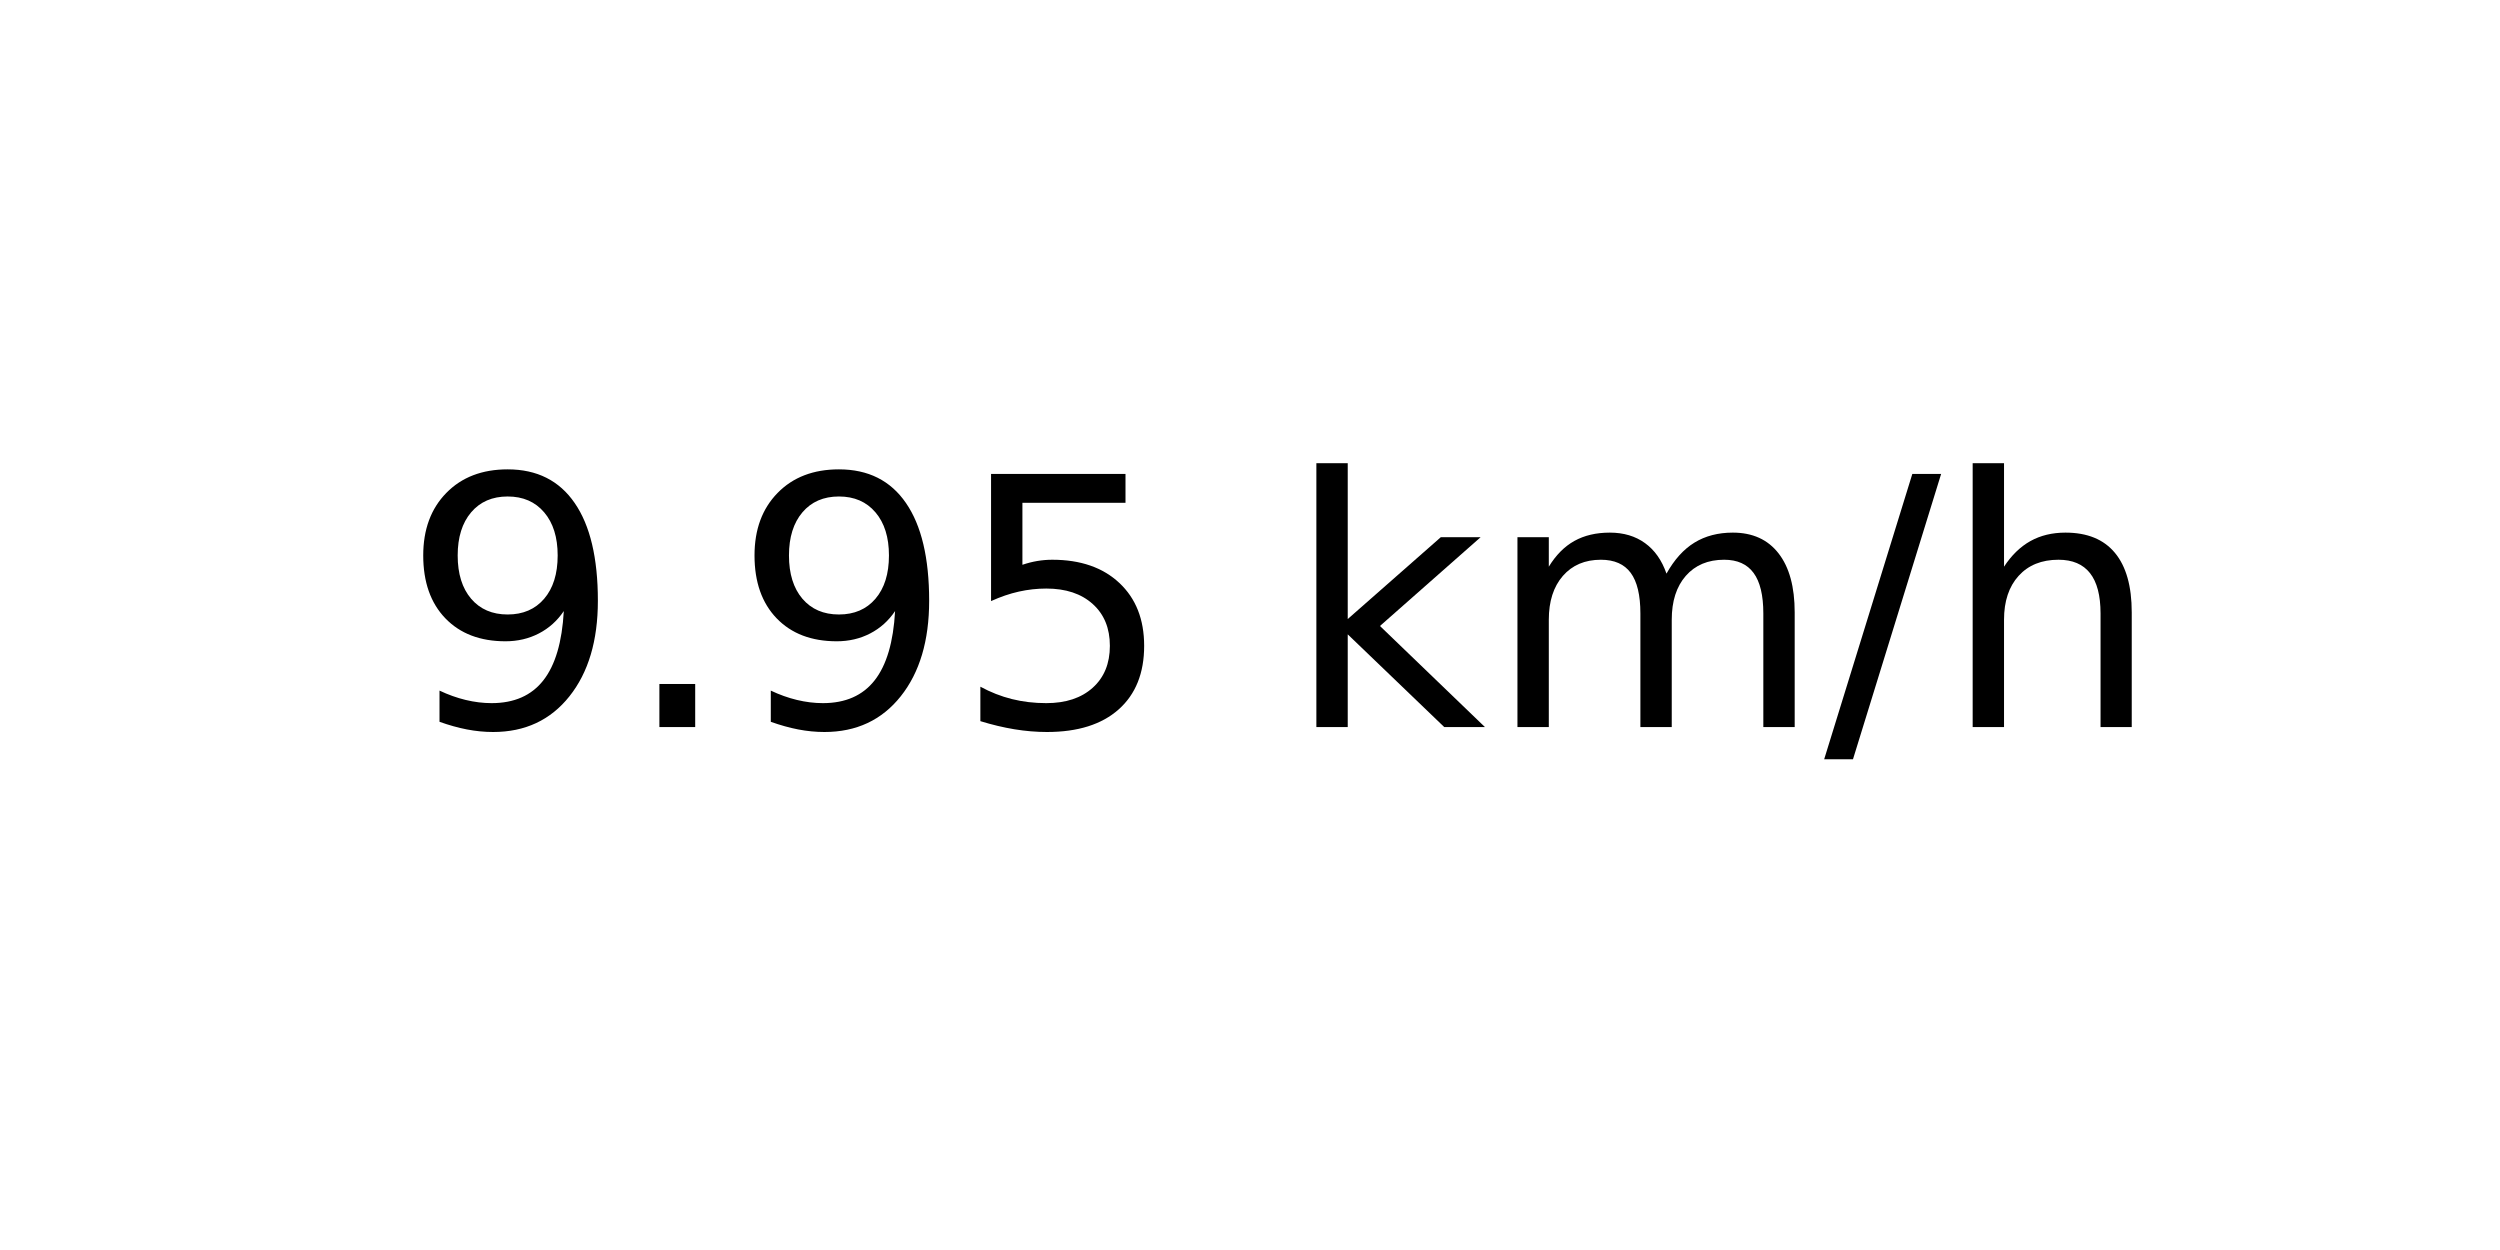
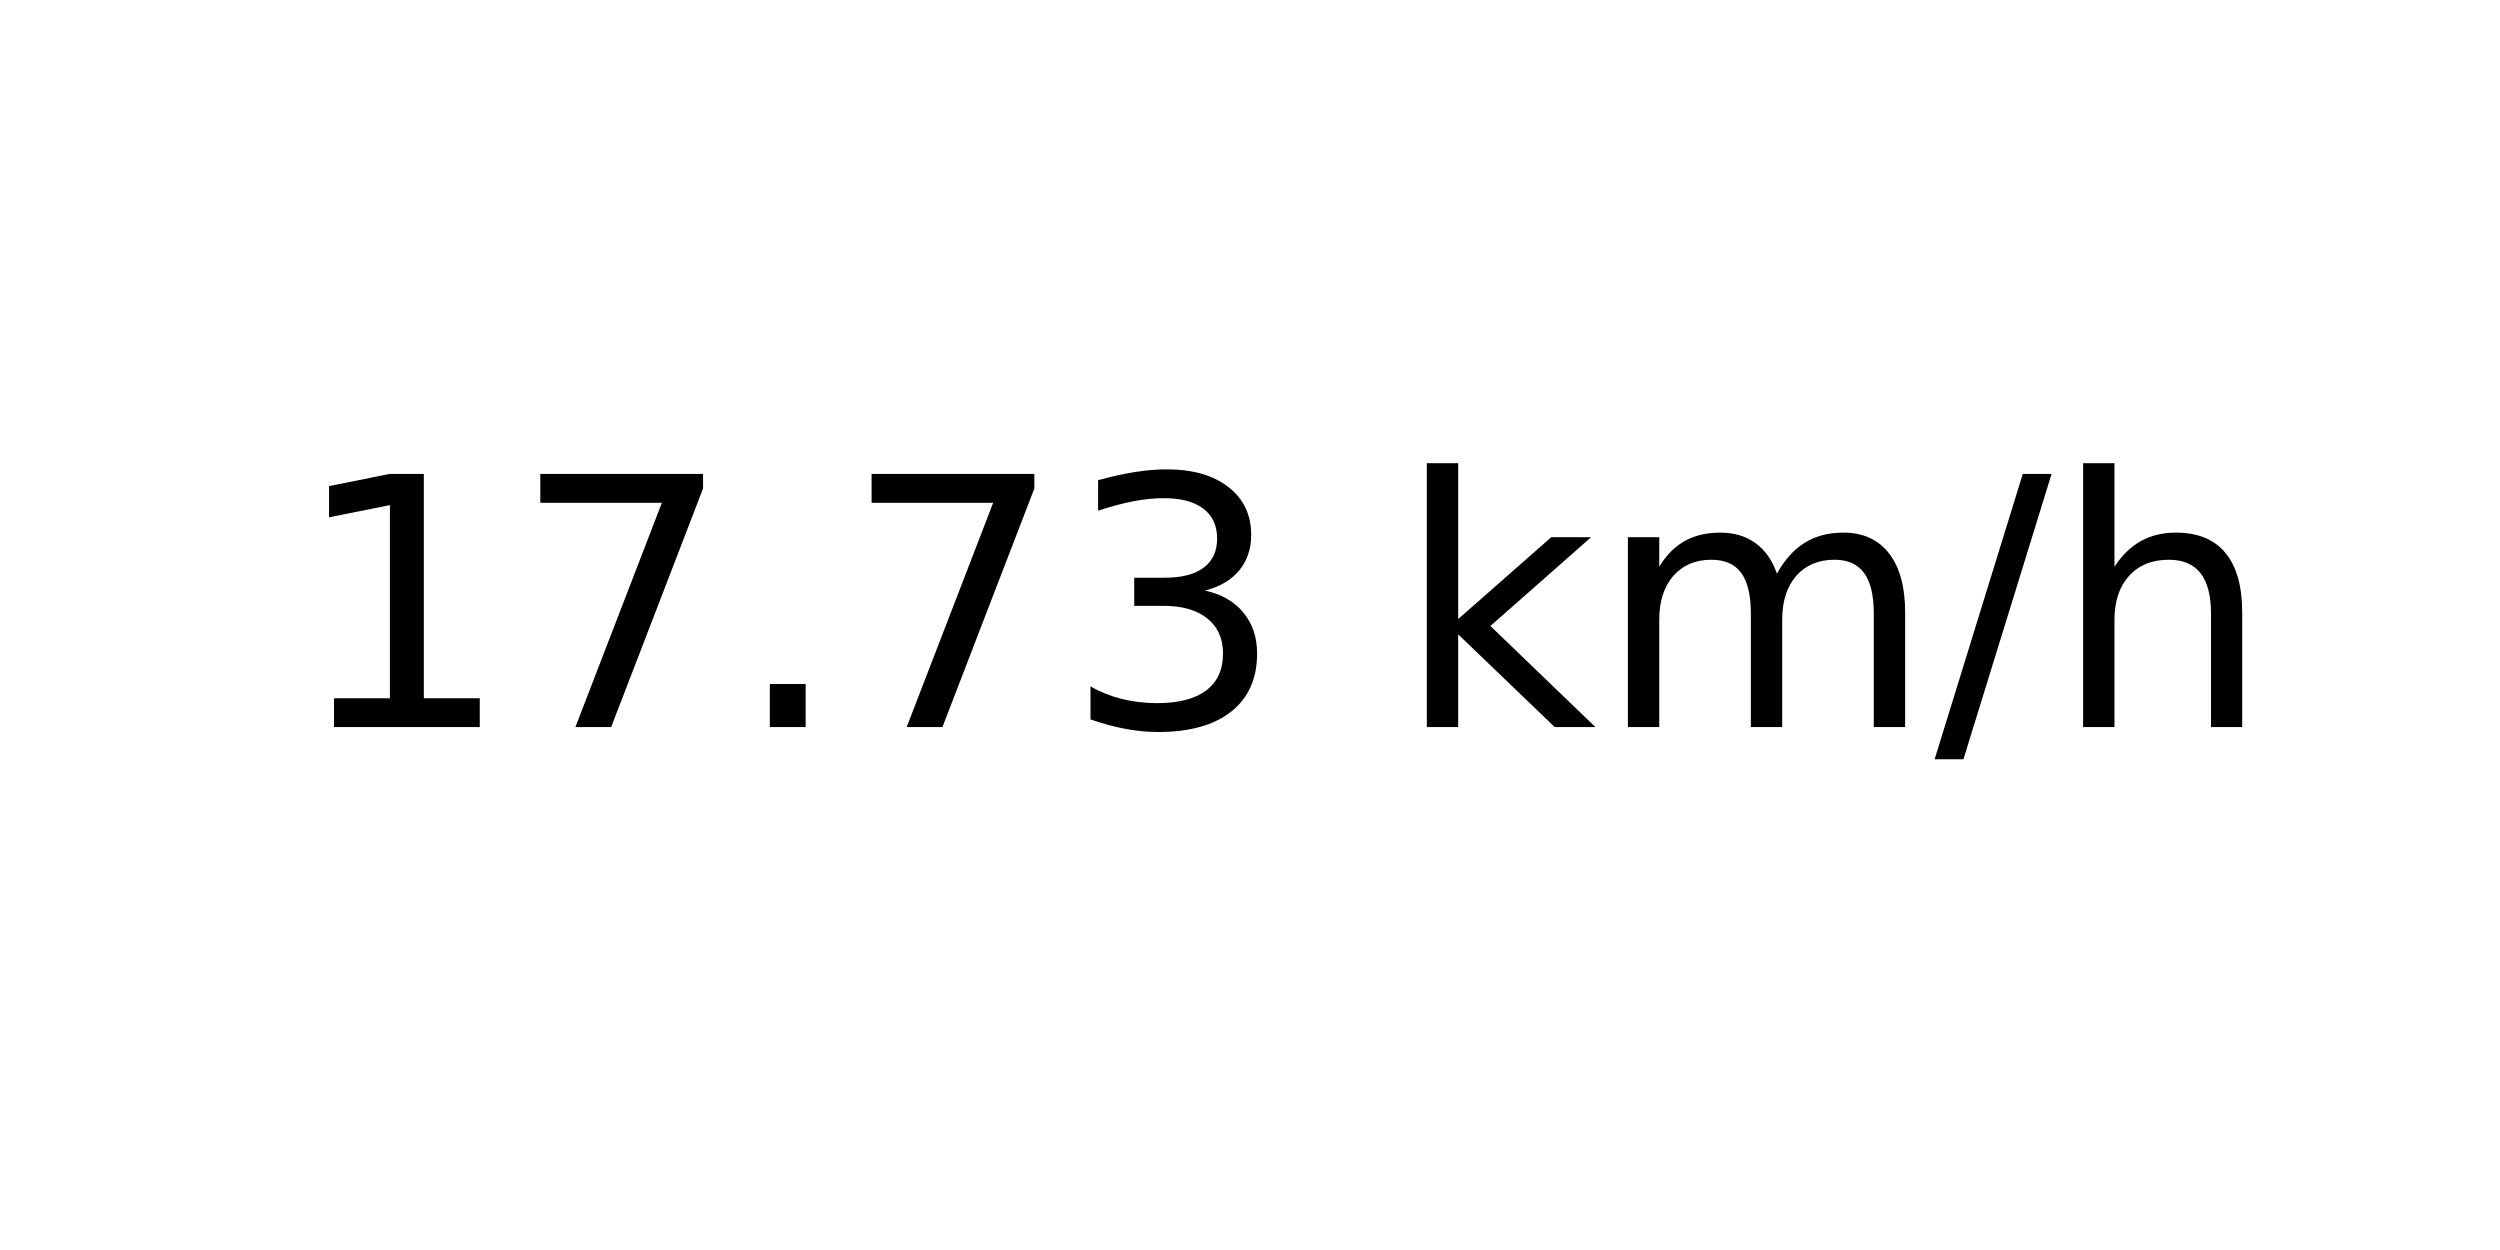
<svg xmlns="http://www.w3.org/2000/svg" xmlns:xlink="http://www.w3.org/1999/xlink" width="72pt" height="36pt" viewBox="0 0 72 36" version="1.1">
  <defs>
    <style type="text/css">*{stroke-linejoin: round; stroke-linecap: butt}</style>
  </defs>
  <g id="figure_1">
    <g id="axes_1">
      <g id="text_1">
-         <g transform="translate(11.55937 20.93937) scale(0.1 -0.1)">
+         <g transform="translate(8.378125 20.93937) scale(0.1 -0.1)">
          <defs>
-             <path id="DejaVuSans-39" d="M 703 97  L 703 672  Q 941 559 1184 500  Q 1428 441 1663 441  Q 2288 441 2617 861  Q 2947 1281 2994 2138  Q 2813 1869 2534 1725  Q 2256 1581 1919 1581  Q 1219 1581 811 2004  Q 403 2428 403 3163  Q 403 3881 828 4315  Q 1253 4750 1959 4750  Q 2769 4750 3195 4129  Q 3622 3509 3622 2328  Q 3622 1225 3098 567  Q 2575 -91 1691 -91  Q 1453 -91 1209 -44  Q 966 3 703 97  z M 1959 2075  Q 2384 2075 2632 2365  Q 2881 2656 2881 3163  Q 2881 3666 2632 3958  Q 2384 4250 1959 4250  Q 1534 4250 1286 3958  Q 1038 3666 1038 3163  Q 1038 2656 1286 2365  Q 1534 2075 1959 2075  z " transform="scale(0.015625)" />
+             <path id="DejaVuSans-31" d="M 794 531  L 1825 531  L 1825 4091  L 703 3866  L 703 4441  L 1819 4666  L 2450 4666  L 2450 531  L 3481 531  L 3481 0  L 794 0  L 794 531  z " transform="scale(0.015625)" />
+             <path id="DejaVuSans-37" d="M 525 4666  L 3525 4666  L 3525 4397  L 1831 0  L 1172 0  L 2766 4134  L 525 4134  L 525 4666  z " transform="scale(0.015625)" />
            <path id="DejaVuSans-2e" d="M 684 794  L 1344 794  L 1344 0  L 684 0  L 684 794  z " transform="scale(0.015625)" />
-             <path id="DejaVuSans-35" d="M 691 4666  L 3169 4666  L 3169 4134  L 1269 4134  L 1269 2991  Q 1406 3038 1543 3061  Q 1681 3084 1819 3084  Q 2600 3084 3056 2656  Q 3513 2228 3513 1497  Q 3513 744 3044 326  Q 2575 -91 1722 -91  Q 1428 -91 1123 -41  Q 819 9 494 109  L 494 744  Q 775 591 1075 516  Q 1375 441 1709 441  Q 2250 441 2565 725  Q 2881 1009 2881 1497  Q 2881 1984 2565 2268  Q 2250 2553 1709 2553  Q 1456 2553 1204 2497  Q 953 2441 691 2322  L 691 4666  z " transform="scale(0.015625)" />
+             <path id="DejaVuSans-33" d="M 2597 2516  Q 3050 2419 3304 2112  Q 3559 1806 3559 1356  Q 3559 666 3084 287  Q 2609 -91 1734 -91  Q 1441 -91 1130 -33  Q 819 25 488 141  L 488 750  Q 750 597 1062 519  Q 1375 441 1716 441  Q 2309 441 2620 675  Q 2931 909 2931 1356  Q 2931 1769 2642 2001  Q 2353 2234 1838 2234  L 1294 2234  L 1294 2753  L 1863 2753  Q 2328 2753 2575 2939  Q 2822 3125 2822 3475  Q 2822 3834 2567 4026  Q 2313 4219 1838 4219  Q 1578 4219 1281 4162  Q 984 4106 628 3988  L 628 4550  Q 988 4650 1302 4700  Q 1616 4750 1894 4750  Q 2613 4750 3031 4423  Q 3450 4097 3450 3541  Q 3450 3153 3228 2886  Q 3006 2619 2597 2516  z " transform="scale(0.015625)" />
            <path id="DejaVuSans-20" transform="scale(0.015625)" />
            <path id="DejaVuSans-6b" d="M 581 4863  L 1159 4863  L 1159 1991  L 2875 3500  L 3609 3500  L 1753 1863  L 3688 0  L 2938 0  L 1159 1709  L 1159 0  L 581 0  L 581 4863  z " transform="scale(0.015625)" />
            <path id="DejaVuSans-6d" d="M 3328 2828  Q 3544 3216 3844 3400  Q 4144 3584 4550 3584  Q 5097 3584 5394 3201  Q 5691 2819 5691 2113  L 5691 0  L 5113 0  L 5113 2094  Q 5113 2597 4934 2840  Q 4756 3084 4391 3084  Q 3944 3084 3684 2787  Q 3425 2491 3425 1978  L 3425 0  L 2847 0  L 2847 2094  Q 2847 2600 2669 2842  Q 2491 3084 2119 3084  Q 1678 3084 1418 2786  Q 1159 2488 1159 1978  L 1159 0  L 581 0  L 581 3500  L 1159 3500  L 1159 2956  Q 1356 3278 1631 3431  Q 1906 3584 2284 3584  Q 2666 3584 2933 3390  Q 3200 3197 3328 2828  z " transform="scale(0.015625)" />
            <path id="DejaVuSans-2f" d="M 1625 4666  L 2156 4666  L 531 -594  L 0 -594  L 1625 4666  z " transform="scale(0.015625)" />
            <path id="DejaVuSans-68" d="M 3513 2113  L 3513 0  L 2938 0  L 2938 2094  Q 2938 2591 2744 2837  Q 2550 3084 2163 3084  Q 1697 3084 1428 2787  Q 1159 2491 1159 1978  L 1159 0  L 581 0  L 581 4863  L 1159 4863  L 1159 2956  Q 1366 3272 1645 3428  Q 1925 3584 2291 3584  Q 2894 3584 3203 3211  Q 3513 2838 3513 2113  z " transform="scale(0.015625)" />
          </defs>
-           <use xlink:href="#DejaVuSans-39" />
-           <use xlink:href="#DejaVuSans-2e" x="63.623" />
-           <use xlink:href="#DejaVuSans-39" x="95.41" />
-           <use xlink:href="#DejaVuSans-35" x="159.033" />
-           <use xlink:href="#DejaVuSans-20" x="222.656" />
-           <use xlink:href="#DejaVuSans-6b" x="254.443" />
-           <use xlink:href="#DejaVuSans-6d" x="312.354" />
-           <use xlink:href="#DejaVuSans-2f" x="409.766" />
-           <use xlink:href="#DejaVuSans-68" x="443.457" />
+           <use xlink:href="#DejaVuSans-31" />
+           <use xlink:href="#DejaVuSans-37" x="63.623" />
+           <use xlink:href="#DejaVuSans-2e" x="127.246" />
+           <use xlink:href="#DejaVuSans-37" x="159.033" />
+           <use xlink:href="#DejaVuSans-33" x="222.656" />
+           <use xlink:href="#DejaVuSans-20" x="286.279" />
+           <use xlink:href="#DejaVuSans-6b" x="318.066" />
+           <use xlink:href="#DejaVuSans-6d" x="375.977" />
+           <use xlink:href="#DejaVuSans-2f" x="473.389" />
+           <use xlink:href="#DejaVuSans-68" x="507.08" />
        </g>
      </g>
    </g>
  </g>
</svg>
